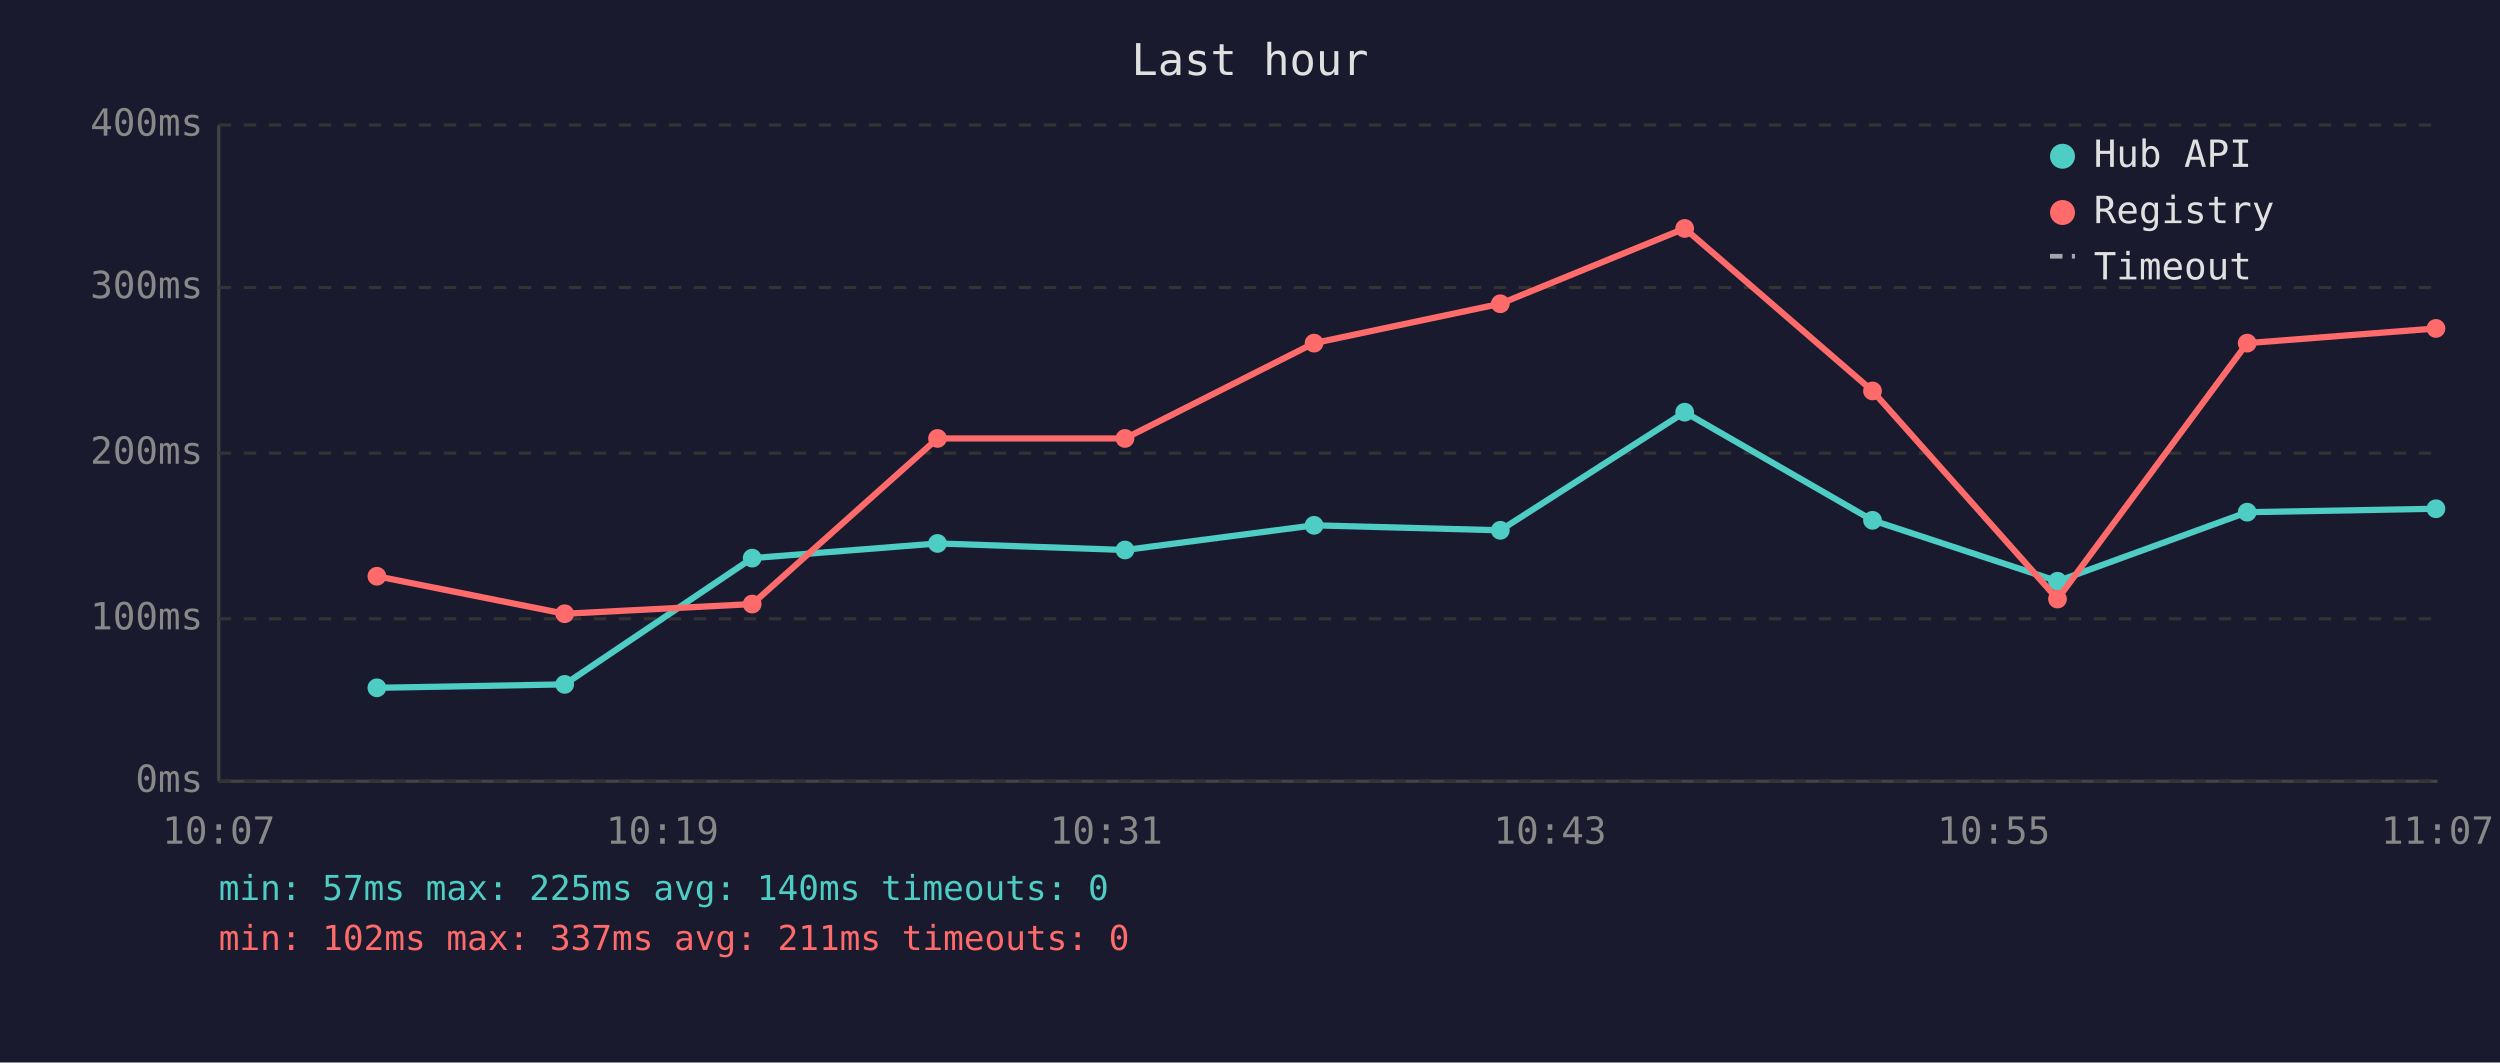
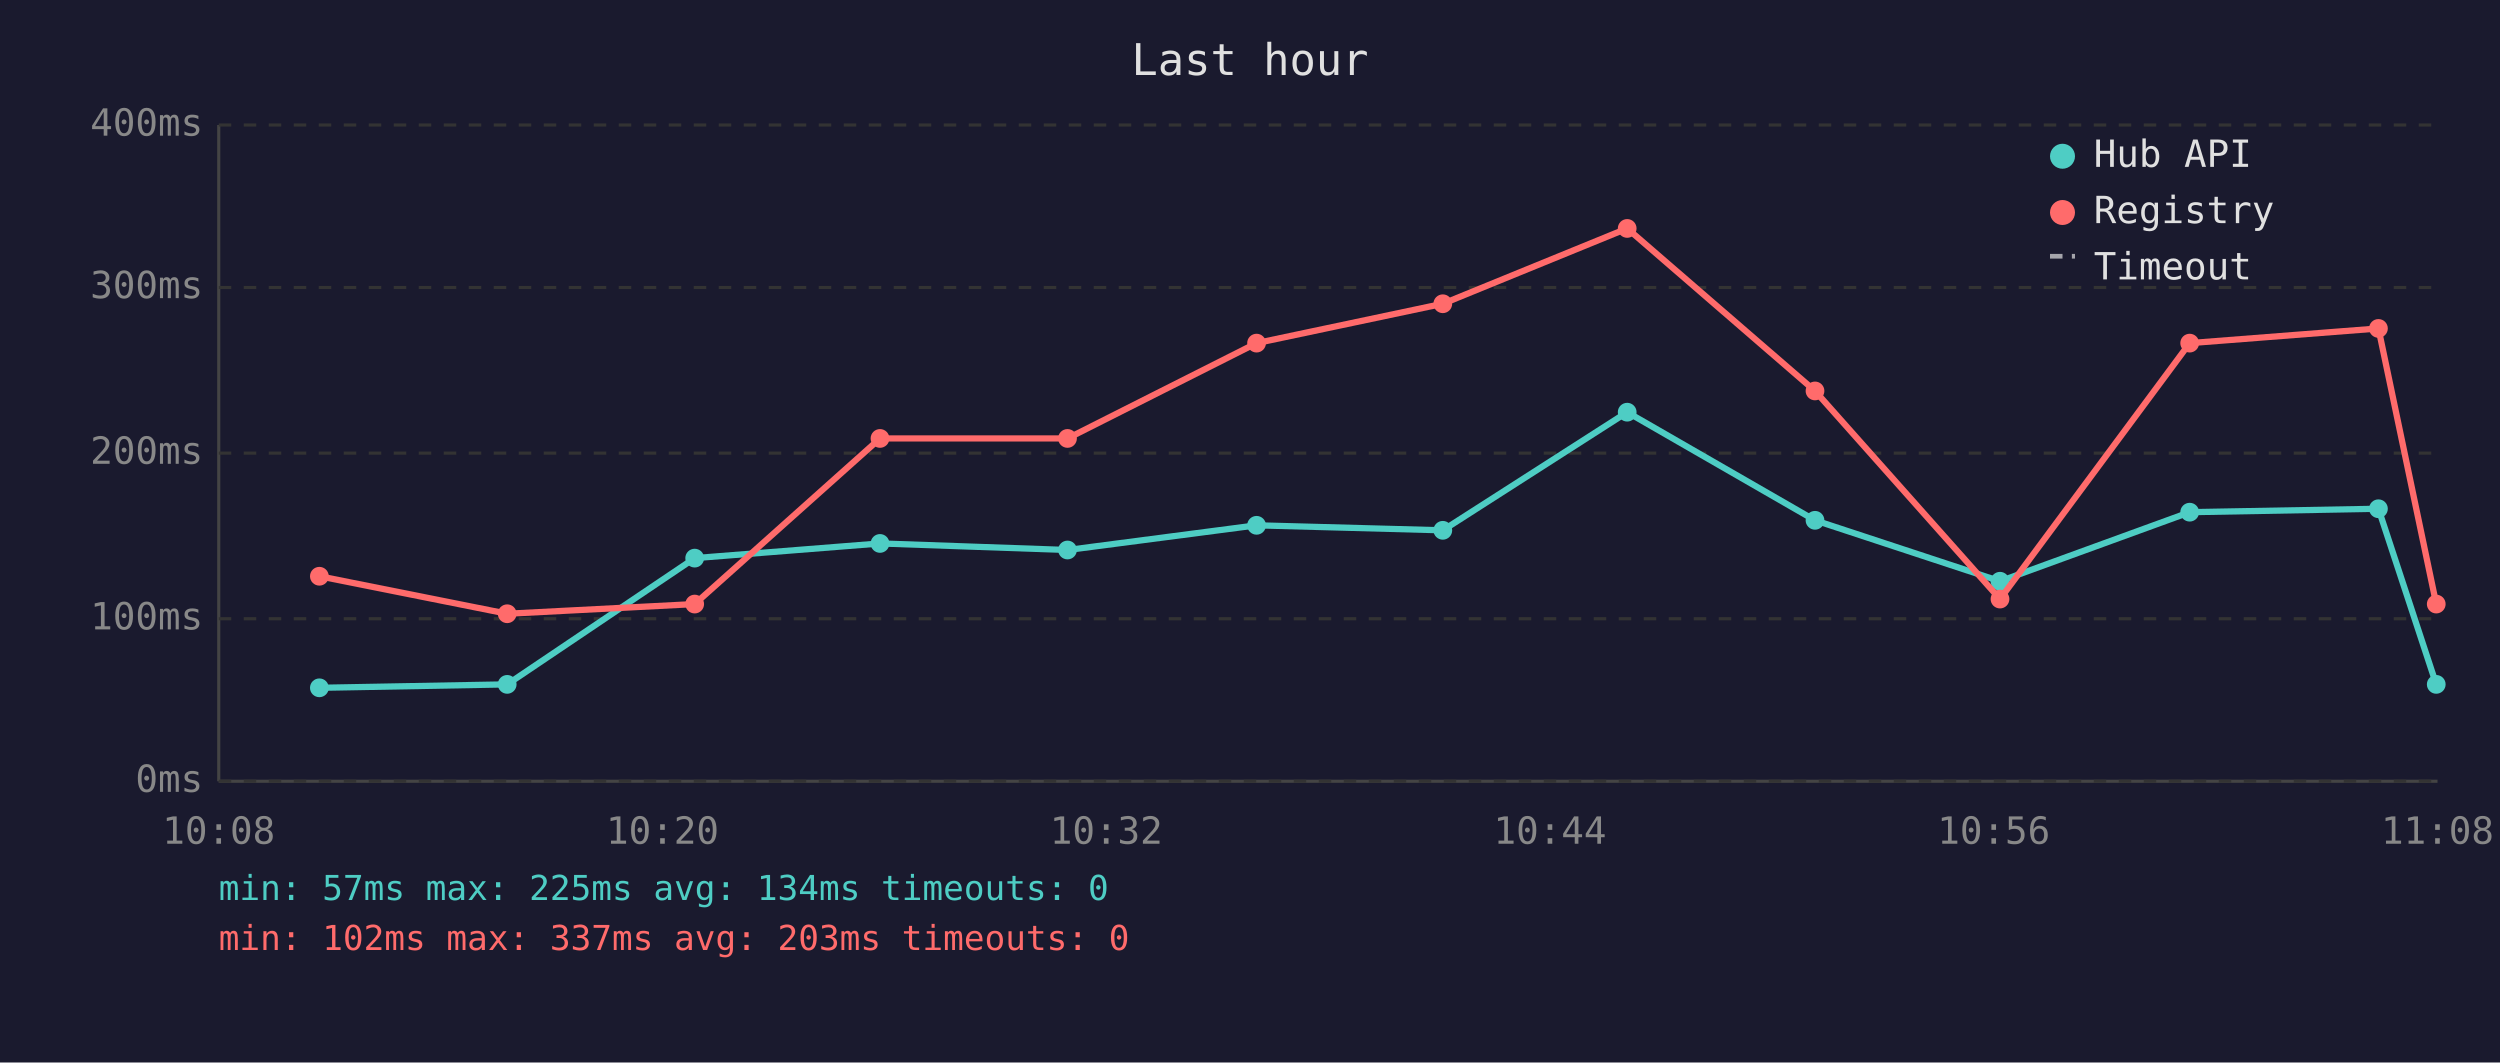
<svg xmlns="http://www.w3.org/2000/svg" viewBox="0 0 800 340" font-family="monospace" font-size="12">
  <rect width="800" height="340" fill="#1a1a2e" />
  <text x="400" y="24" fill="#e0e0e0" font-size="14" text-anchor="middle">Last hour</text>
  <line x1="70" y1="40" x2="70" y2="250" stroke="#444" stroke-width="1" />
  <line x1="70" y1="250" x2="780" y2="250" stroke="#444" stroke-width="1" />
  <line x1="70" y1="250" x2="780" y2="250" stroke="#333" stroke-width="1" stroke-dasharray="4" />
  <text x="65" y="250" fill="#888" text-anchor="end" dominant-baseline="middle">0ms</text>
  <line x1="70" y1="198" x2="780" y2="198" stroke="#333" stroke-width="1" stroke-dasharray="4" />
  <text x="65" y="198" fill="#888" text-anchor="end" dominant-baseline="middle">100ms</text>
  <line x1="70" y1="145" x2="780" y2="145" stroke="#333" stroke-width="1" stroke-dasharray="4" />
  <text x="65" y="145" fill="#888" text-anchor="end" dominant-baseline="middle">200ms</text>
  <line x1="70" y1="92" x2="780" y2="92" stroke="#333" stroke-width="1" stroke-dasharray="4" />
  <text x="65" y="92" fill="#888" text-anchor="end" dominant-baseline="middle">300ms</text>
  <line x1="70" y1="40" x2="780" y2="40" stroke="#333" stroke-width="1" stroke-dasharray="4" />
  <text x="65" y="40" fill="#888" text-anchor="end" dominant-baseline="middle">400ms</text>
-   <text x="70" y="270" fill="#888" text-anchor="middle">10:07</text>
-   <text x="212" y="270" fill="#888" text-anchor="middle">10:19</text>
-   <text x="354" y="270" fill="#888" text-anchor="middle">10:31</text>
-   <text x="496" y="270" fill="#888" text-anchor="middle">10:43</text>
-   <text x="638" y="270" fill="#888" text-anchor="middle">10:55</text>
-   <text x="780" y="270" fill="#888" text-anchor="middle">11:07</text>
-   <polyline points="120.6,220.1 180.7,219.0 240.7,178.6 300.0,173.9 360.0,176.0 420.5,168.1 480.1,169.7 539.1,131.9 599.2,166.5 658.4,186.0 719.1,163.9 779.5,162.8" fill="none" stroke="#4ecdc4" stroke-width="2" opacity="1" />
-   <circle cx="120.6" cy="220.1" r="3" fill="#4ecdc4" />
-   <circle cx="180.7" cy="219.0" r="3" fill="#4ecdc4" />
-   <circle cx="240.7" cy="178.6" r="3" fill="#4ecdc4" />
-   <circle cx="300.0" cy="173.9" r="3" fill="#4ecdc4" />
-   <circle cx="360.0" cy="176.0" r="3" fill="#4ecdc4" />
-   <circle cx="420.5" cy="168.1" r="3" fill="#4ecdc4" />
-   <circle cx="480.1" cy="169.7" r="3" fill="#4ecdc4" />
-   <circle cx="539.1" cy="131.9" r="3" fill="#4ecdc4" />
-   <circle cx="599.2" cy="166.5" r="3" fill="#4ecdc4" />
-   <circle cx="658.4" cy="186.0" r="3" fill="#4ecdc4" />
-   <circle cx="719.1" cy="163.9" r="3" fill="#4ecdc4" />
-   <circle cx="779.5" cy="162.8" r="3" fill="#4ecdc4" />
-   <polyline points="120.6,184.4 180.7,196.4 240.7,193.3 300.0,140.3 360.0,140.3 420.5,109.8 480.1,97.2 539.1,73.1 599.2,125.1 658.4,191.7 719.1,109.8 779.5,105.1" fill="none" stroke="#ff6b6b" stroke-width="2" opacity="1" />
-   <circle cx="120.6" cy="184.4" r="3" fill="#ff6b6b" />
-   <circle cx="180.7" cy="196.4" r="3" fill="#ff6b6b" />
-   <circle cx="240.7" cy="193.3" r="3" fill="#ff6b6b" />
-   <circle cx="300.0" cy="140.3" r="3" fill="#ff6b6b" />
-   <circle cx="360.0" cy="140.3" r="3" fill="#ff6b6b" />
-   <circle cx="420.5" cy="109.8" r="3" fill="#ff6b6b" />
-   <circle cx="480.1" cy="97.2" r="3" fill="#ff6b6b" />
-   <circle cx="539.1" cy="73.1" r="3" fill="#ff6b6b" />
-   <circle cx="599.2" cy="125.1" r="3" fill="#ff6b6b" />
-   <circle cx="658.4" cy="191.7" r="3" fill="#ff6b6b" />
-   <circle cx="719.1" cy="109.8" r="3" fill="#ff6b6b" />
-   <circle cx="779.5" cy="105.1" r="3" fill="#ff6b6b" />
+   <text x="70" y="270" fill="#888" text-anchor="middle">10:08</text>
+   <text x="212" y="270" fill="#888" text-anchor="middle">10:20</text>
+   <text x="354" y="270" fill="#888" text-anchor="middle">10:32</text>
+   <text x="496" y="270" fill="#888" text-anchor="middle">10:44</text>
+   <text x="638" y="270" fill="#888" text-anchor="middle">10:56</text>
+   <text x="780" y="270" fill="#888" text-anchor="middle">11:08</text>
+   <polyline points="102.2,220.1 162.3,219.0 222.3,178.6 281.6,173.9 341.6,176.0 402.1,168.1 461.7,169.7 520.7,131.9 580.8,166.5 640.0,186.0 700.7,163.9 761.1,162.8 779.6,219.0" fill="none" stroke="#4ecdc4" stroke-width="2" opacity="1" />
+   <circle cx="102.2" cy="220.1" r="3" fill="#4ecdc4" />
+   <circle cx="162.3" cy="219.0" r="3" fill="#4ecdc4" />
+   <circle cx="222.3" cy="178.6" r="3" fill="#4ecdc4" />
+   <circle cx="281.6" cy="173.9" r="3" fill="#4ecdc4" />
+   <circle cx="341.6" cy="176.0" r="3" fill="#4ecdc4" />
+   <circle cx="402.1" cy="168.1" r="3" fill="#4ecdc4" />
+   <circle cx="461.7" cy="169.7" r="3" fill="#4ecdc4" />
+   <circle cx="520.7" cy="131.9" r="3" fill="#4ecdc4" />
+   <circle cx="580.8" cy="166.5" r="3" fill="#4ecdc4" />
+   <circle cx="640.0" cy="186.0" r="3" fill="#4ecdc4" />
+   <circle cx="700.7" cy="163.9" r="3" fill="#4ecdc4" />
+   <circle cx="761.1" cy="162.8" r="3" fill="#4ecdc4" />
+   <circle cx="779.6" cy="219.0" r="3" fill="#4ecdc4" />
+   <polyline points="102.2,184.4 162.3,196.4 222.3,193.3 281.6,140.3 341.6,140.3 402.1,109.8 461.7,97.2 520.7,73.1 580.8,125.1 640.0,191.7 700.7,109.8 761.1,105.1 779.6,193.3" fill="none" stroke="#ff6b6b" stroke-width="2" opacity="1" />
+   <circle cx="102.2" cy="184.4" r="3" fill="#ff6b6b" />
+   <circle cx="162.3" cy="196.4" r="3" fill="#ff6b6b" />
+   <circle cx="222.3" cy="193.3" r="3" fill="#ff6b6b" />
+   <circle cx="281.6" cy="140.3" r="3" fill="#ff6b6b" />
+   <circle cx="341.6" cy="140.3" r="3" fill="#ff6b6b" />
+   <circle cx="402.1" cy="109.8" r="3" fill="#ff6b6b" />
+   <circle cx="461.7" cy="97.2" r="3" fill="#ff6b6b" />
+   <circle cx="520.7" cy="73.1" r="3" fill="#ff6b6b" />
+   <circle cx="580.8" cy="125.1" r="3" fill="#ff6b6b" />
+   <circle cx="640.0" cy="191.7" r="3" fill="#ff6b6b" />
+   <circle cx="700.7" cy="109.8" r="3" fill="#ff6b6b" />
+   <circle cx="761.1" cy="105.1" r="3" fill="#ff6b6b" />
+   <circle cx="779.6" cy="193.3" r="3" fill="#ff6b6b" />
  <circle cx="660" cy="50" r="4" fill="#4ecdc4" />
  <text x="670" y="50" fill="#e0e0e0" dominant-baseline="middle">Hub API</text>
  <circle cx="660" cy="68" r="4" fill="#ff6b6b" />
  <text x="670" y="68" fill="#e0e0e0" dominant-baseline="middle">Registry</text>
  <line x1="656" y1="82" x2="664" y2="82" stroke="#e0e0e0" stroke-width="1.5" stroke-dasharray="4,3" opacity="0.7" />
  <text x="670" y="86" fill="#e0e0e0" dominant-baseline="middle">Timeout</text>
-   <text x="70" y="288" fill="#4ecdc4" font-size="11">min: 57ms  max: 225ms  avg: 140ms  timeouts: 0</text>
-   <text x="70" y="304" fill="#ff6b6b" font-size="11">min: 102ms  max: 337ms  avg: 211ms  timeouts: 0</text>
+   <text x="70" y="288" fill="#4ecdc4" font-size="11">min: 57ms  max: 225ms  avg: 134ms  timeouts: 0</text>
+   <text x="70" y="304" fill="#ff6b6b" font-size="11">min: 102ms  max: 337ms  avg: 203ms  timeouts: 0</text>
</svg>
